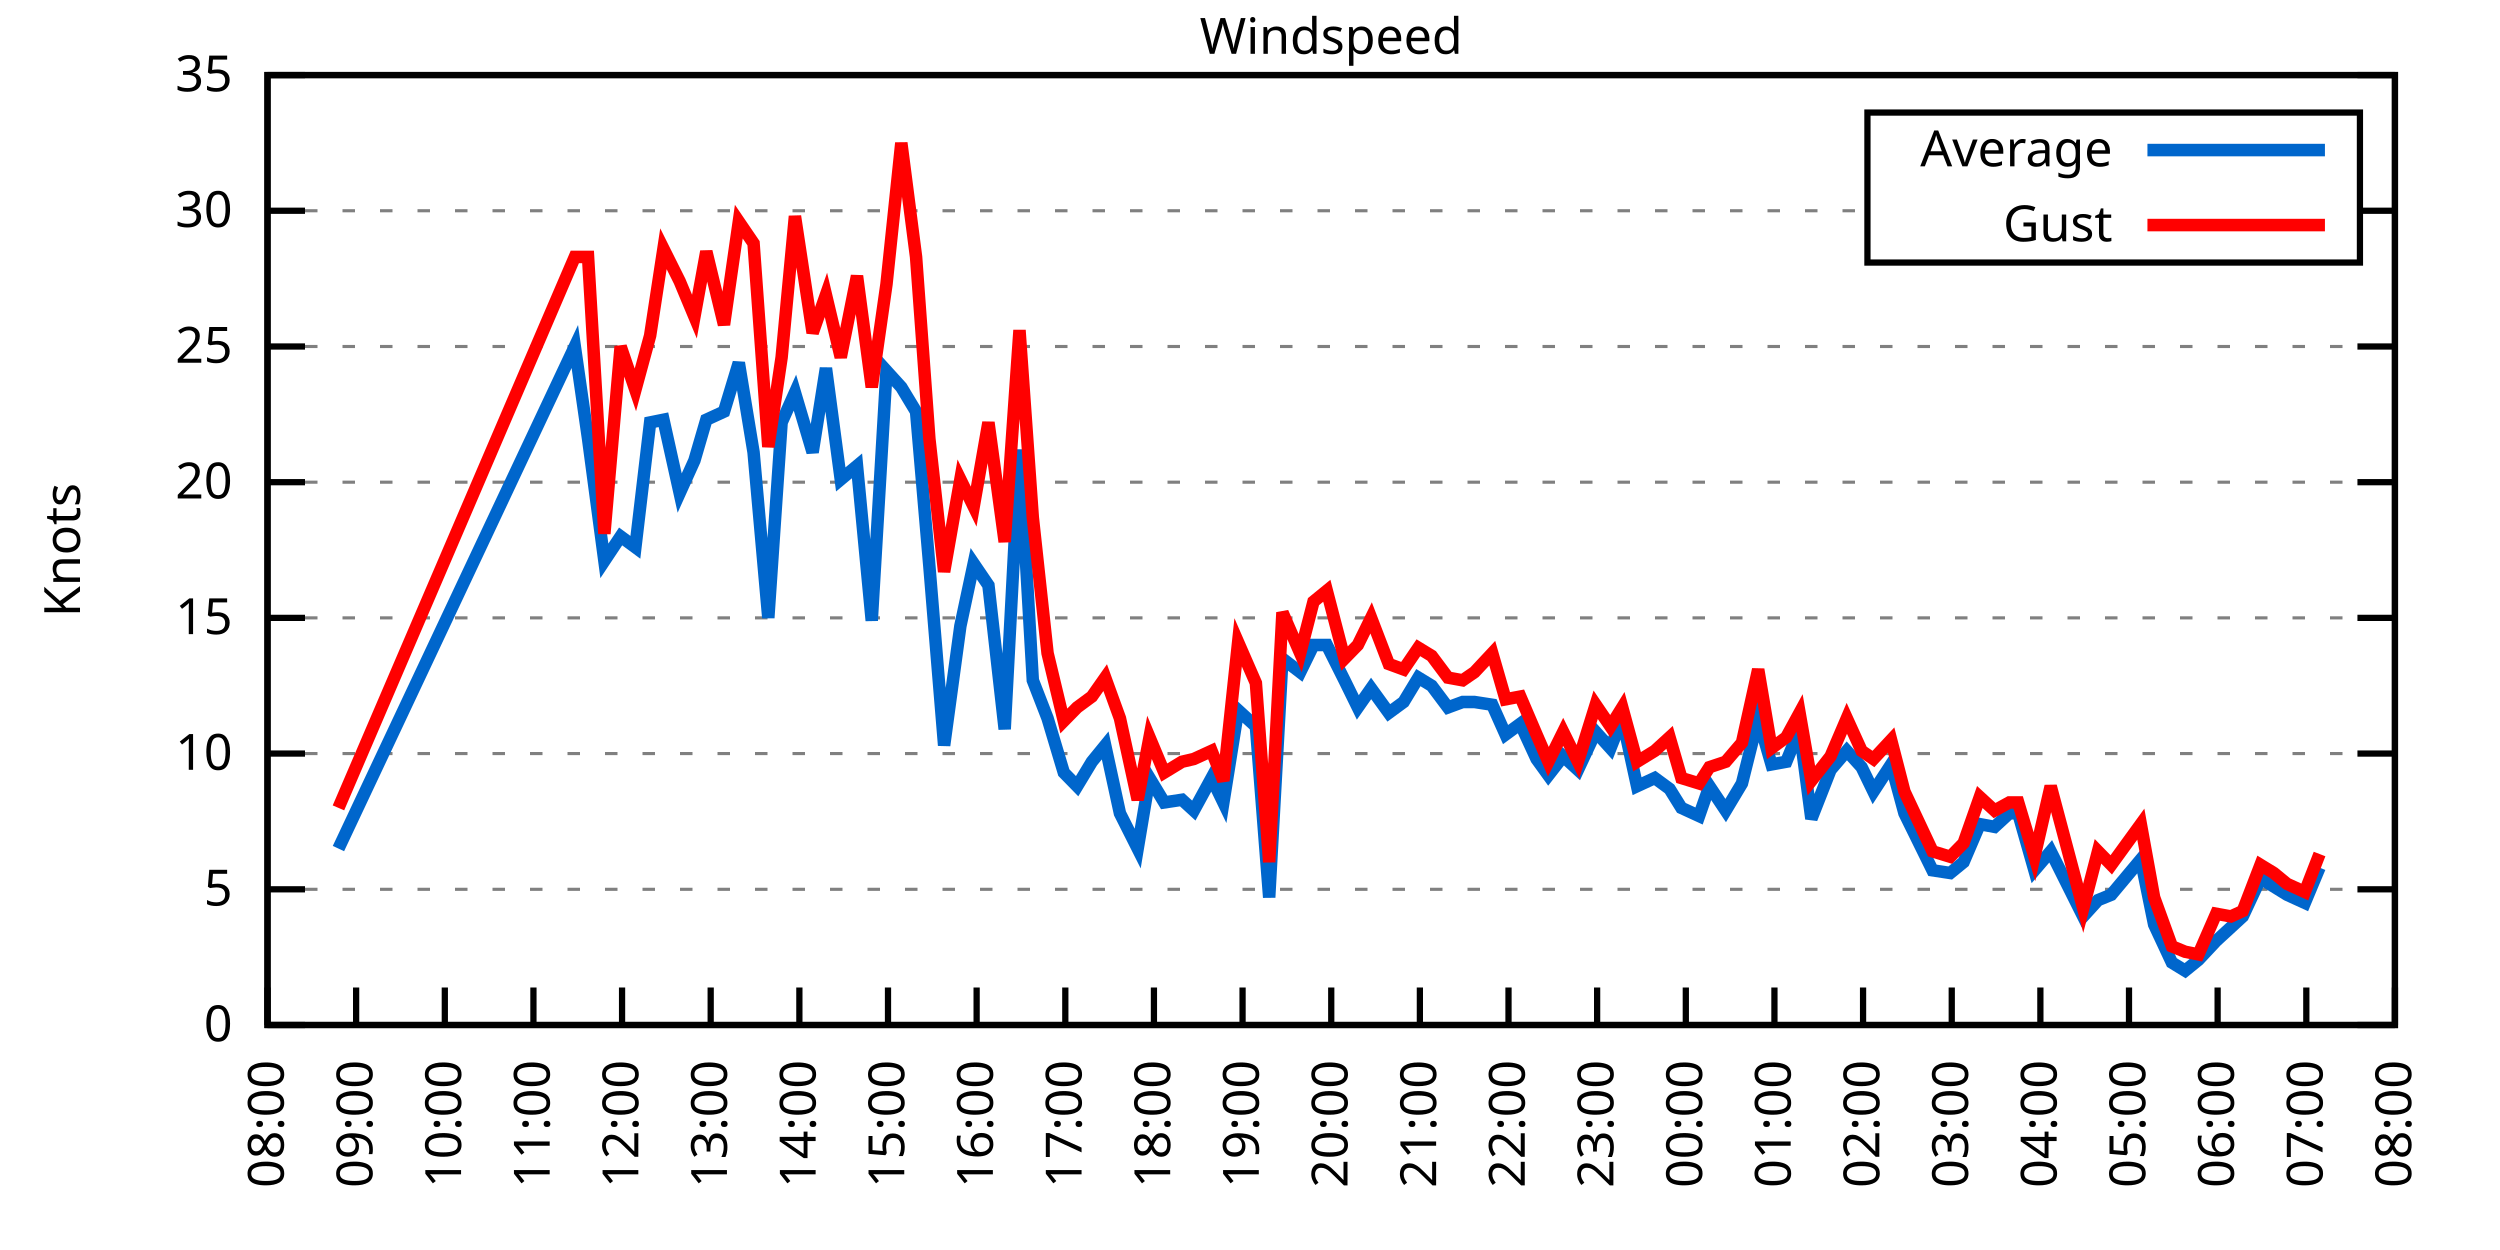
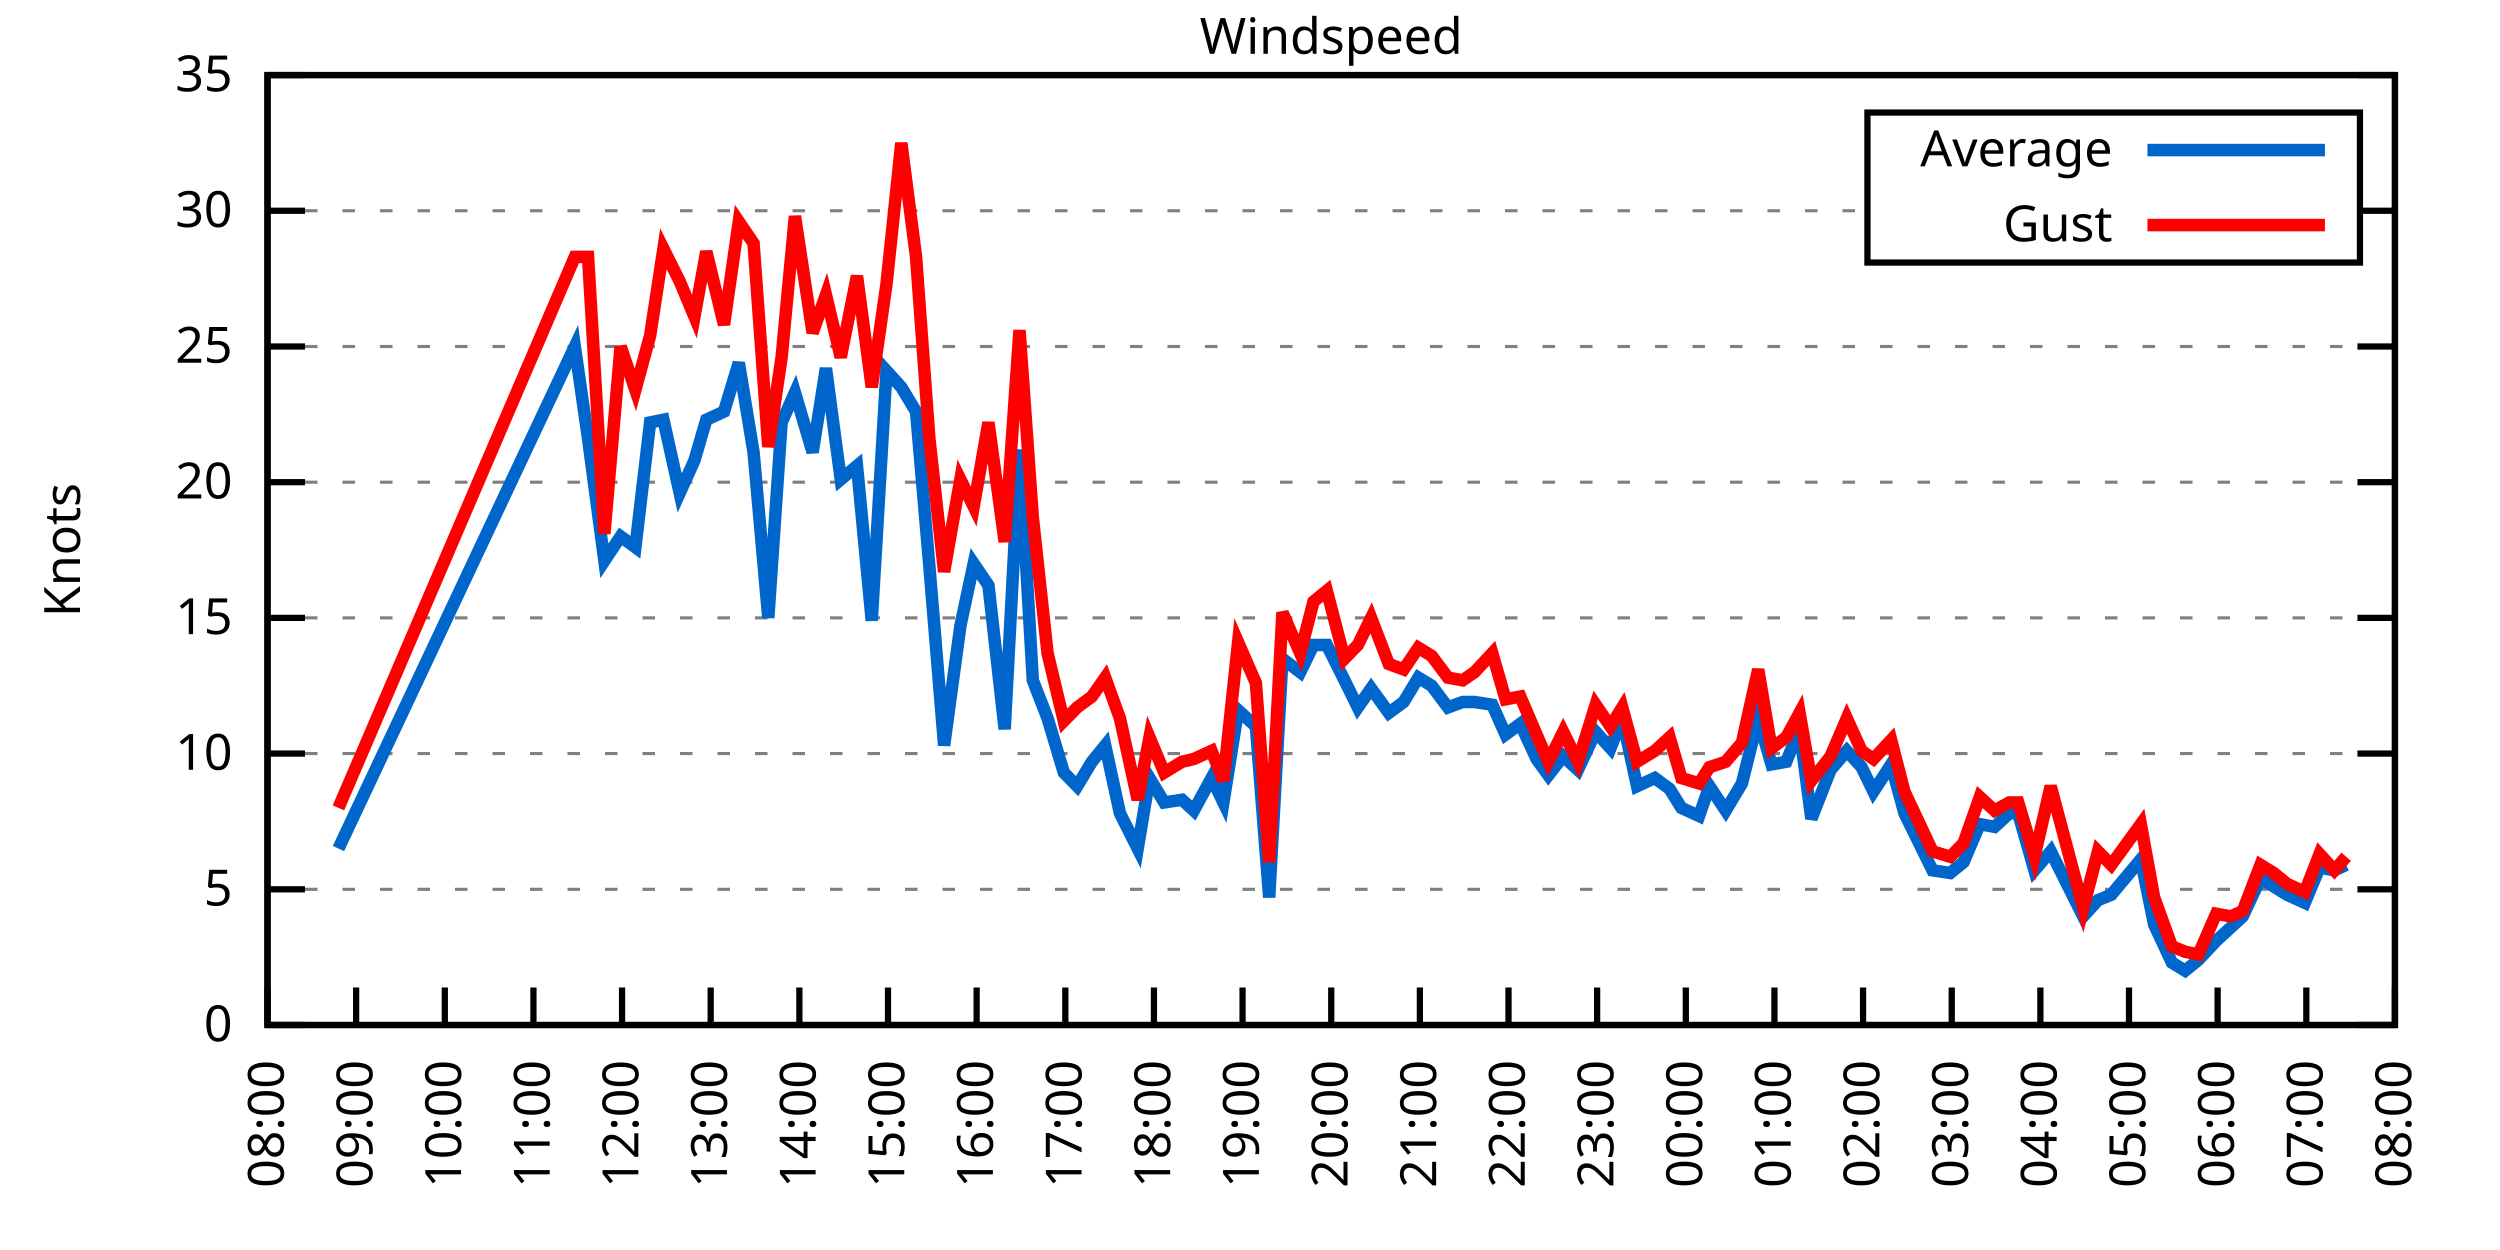
<svg xmlns="http://www.w3.org/2000/svg" xmlns:xlink="http://www.w3.org/1999/xlink" width="400" height="200" viewBox="0 0 400 200">
  <g id="gnuplot_canvas">
    <rect x="0" y="0" width="400" height="200" fill="none" />
    <defs>
      <circle id="gpDot" r="0.5" stroke-width="0.5" stroke="currentColor" />
      <path id="gpPt0" stroke-width="0.333" stroke="currentColor" d="M-1,0 h2 M0,-1 v2" />
      <path id="gpPt1" stroke-width="0.333" stroke="currentColor" d="M-1,-1 L1,1 M1,-1 L-1,1" />
      <path id="gpPt2" stroke-width="0.333" stroke="currentColor" d="M-1,0 L1,0 M0,-1 L0,1 M-1,-1 L1,1 M-1,1 L1,-1" />
      <rect id="gpPt3" stroke-width="0.333" stroke="currentColor" x="-1" y="-1" width="2" height="2" />
      <rect id="gpPt4" stroke-width="0.333" stroke="currentColor" fill="currentColor" x="-1" y="-1" width="2" height="2" />
      <circle id="gpPt5" stroke-width="0.333" stroke="currentColor" cx="0" cy="0" r="1" />
      <use xlink:href="#gpPt5" id="gpPt6" fill="currentColor" stroke="none" />
      <path id="gpPt7" stroke-width="0.333" stroke="currentColor" d="M0,-1.33 L-1.33,0.67 L1.33,0.67 z" />
      <use xlink:href="#gpPt7" id="gpPt8" fill="currentColor" stroke="none" />
      <use xlink:href="#gpPt7" id="gpPt9" stroke="currentColor" transform="rotate(180)" />
      <use xlink:href="#gpPt9" id="gpPt10" fill="currentColor" stroke="none" />
      <use xlink:href="#gpPt3" id="gpPt11" stroke="currentColor" transform="rotate(45)" />
      <use xlink:href="#gpPt11" id="gpPt12" fill="currentColor" stroke="none" />
      <path id="gpPt13" stroke-width="0.333" stroke="currentColor" d="M0,1.330 L1.265,0.411 L0.782,-1.067 L-0.782,-1.076 L-1.265,0.411 z" />
      <use xlink:href="#gpPt13" id="gpPt14" fill="currentColor" stroke="none" />
      <filter id="textbox" filterUnits="objectBoundingBox" x="0" y="0" height="1" width="1">
        <feFlood flood-color="white" flood-opacity="1" result="bgnd" />
        <feComposite in="SourceGraphic" in2="bgnd" operator="atop" />
      </filter>
      <filter id="greybox" filterUnits="objectBoundingBox" x="0" y="0" height="1" width="1">
        <feFlood flood-color="lightgrey" flood-opacity="1" result="grey" />
        <feComposite in="SourceGraphic" in2="grey" operator="atop" />
      </filter>
    </defs>
    <g fill="none" color="white" stroke="currentColor" stroke-width="1.00" stroke-linecap="butt" stroke-linejoin="miter">
</g>
    <g fill="none" color="black" stroke="currentColor" stroke-width="1.00" stroke-linecap="butt" stroke-linejoin="miter">
      <g stroke="none" shape-rendering="crispEdges">
        <polygon fill="rgb(255, 255, 255)" points="42.80,164.00 383.18,164.00 383.18,12.02 42.80,12.02 " />
      </g>
    </g>
    <g fill="none" color="black" stroke="currentColor" stroke-width="1.00" stroke-linecap="butt" stroke-linejoin="miter">
</g>
    <g fill="none" color="black" stroke="black" stroke-width="0.50" stroke-linecap="butt" stroke-linejoin="miter">
</g>
    <g fill="none" color="gray" stroke="currentColor" stroke-width="0.50" stroke-linecap="butt" stroke-linejoin="miter">
      <path stroke="gray" stroke-dasharray="2,4" class="gridline" d="M42.80,164.00 L383.19,164.00  " />
    </g>
    <g fill="none" color="gray" stroke="gray" stroke-width="1.00" stroke-linecap="butt" stroke-linejoin="miter">
</g>
    <g fill="none" color="black" stroke="currentColor" stroke-width="1.00" stroke-linecap="butt" stroke-linejoin="miter">
      <path stroke="black" d="M42.80,164.00 L48.80,164.00 M383.19,164.00 L377.19,164.00  " />
      <g transform="translate(37.20,166.60)" stroke="none" fill="black" font-family="Sans" font-size="8.00" text-anchor="end">
        <text>
          <tspan font-family="Sans"> 0</tspan>
        </text>
      </g>
    </g>
    <g fill="none" color="black" stroke="currentColor" stroke-width="1.00" stroke-linecap="butt" stroke-linejoin="miter">
</g>
    <g fill="none" color="black" stroke="black" stroke-width="0.50" stroke-linecap="butt" stroke-linejoin="miter">
</g>
    <g fill="none" color="gray" stroke="currentColor" stroke-width="0.50" stroke-linecap="butt" stroke-linejoin="miter">
      <path stroke="gray" stroke-dasharray="2,4" class="gridline" d="M42.80,142.29 L383.19,142.29  " />
    </g>
    <g fill="none" color="gray" stroke="gray" stroke-width="1.00" stroke-linecap="butt" stroke-linejoin="miter">
</g>
    <g fill="none" color="black" stroke="currentColor" stroke-width="1.00" stroke-linecap="butt" stroke-linejoin="miter">
      <path stroke="black" d="M42.80,142.29 L48.80,142.29 M383.19,142.29 L377.19,142.29  " />
      <g transform="translate(37.20,144.89)" stroke="none" fill="black" font-family="Sans" font-size="8.00" text-anchor="end">
        <text>
          <tspan font-family="Sans"> 5</tspan>
        </text>
      </g>
    </g>
    <g fill="none" color="black" stroke="currentColor" stroke-width="1.00" stroke-linecap="butt" stroke-linejoin="miter">
</g>
    <g fill="none" color="black" stroke="black" stroke-width="0.50" stroke-linecap="butt" stroke-linejoin="miter">
</g>
    <g fill="none" color="gray" stroke="currentColor" stroke-width="0.50" stroke-linecap="butt" stroke-linejoin="miter">
      <path stroke="gray" stroke-dasharray="2,4" class="gridline" d="M42.80,120.57 L383.19,120.57  " />
    </g>
    <g fill="none" color="gray" stroke="gray" stroke-width="1.00" stroke-linecap="butt" stroke-linejoin="miter">
</g>
    <g fill="none" color="black" stroke="currentColor" stroke-width="1.00" stroke-linecap="butt" stroke-linejoin="miter">
      <path stroke="black" d="M42.80,120.57 L48.80,120.57 M383.19,120.57 L377.19,120.57  " />
      <g transform="translate(37.20,123.17)" stroke="none" fill="black" font-family="Sans" font-size="8.00" text-anchor="end">
        <text>
          <tspan font-family="Sans"> 10</tspan>
        </text>
      </g>
    </g>
    <g fill="none" color="black" stroke="currentColor" stroke-width="1.00" stroke-linecap="butt" stroke-linejoin="miter">
</g>
    <g fill="none" color="black" stroke="black" stroke-width="0.50" stroke-linecap="butt" stroke-linejoin="miter">
</g>
    <g fill="none" color="gray" stroke="currentColor" stroke-width="0.50" stroke-linecap="butt" stroke-linejoin="miter">
      <path stroke="gray" stroke-dasharray="2,4" class="gridline" d="M42.80,98.86 L383.19,98.86  " />
    </g>
    <g fill="none" color="gray" stroke="gray" stroke-width="1.00" stroke-linecap="butt" stroke-linejoin="miter">
</g>
    <g fill="none" color="black" stroke="currentColor" stroke-width="1.00" stroke-linecap="butt" stroke-linejoin="miter">
      <path stroke="black" d="M42.80,98.86 L48.80,98.86 M383.19,98.86 L377.19,98.86  " />
      <g transform="translate(37.20,101.46)" stroke="none" fill="black" font-family="Sans" font-size="8.00" text-anchor="end">
        <text>
          <tspan font-family="Sans"> 15</tspan>
        </text>
      </g>
    </g>
    <g fill="none" color="black" stroke="currentColor" stroke-width="1.00" stroke-linecap="butt" stroke-linejoin="miter">
</g>
    <g fill="none" color="black" stroke="black" stroke-width="0.50" stroke-linecap="butt" stroke-linejoin="miter">
</g>
    <g fill="none" color="gray" stroke="currentColor" stroke-width="0.50" stroke-linecap="butt" stroke-linejoin="miter">
      <path stroke="gray" stroke-dasharray="2,4" class="gridline" d="M42.80,77.15 L383.19,77.15  " />
    </g>
    <g fill="none" color="gray" stroke="gray" stroke-width="1.00" stroke-linecap="butt" stroke-linejoin="miter">
</g>
    <g fill="none" color="black" stroke="currentColor" stroke-width="1.00" stroke-linecap="butt" stroke-linejoin="miter">
      <path stroke="black" d="M42.80,77.15 L48.80,77.15 M383.19,77.15 L377.19,77.15  " />
      <g transform="translate(37.20,79.75)" stroke="none" fill="black" font-family="Sans" font-size="8.00" text-anchor="end">
        <text>
          <tspan font-family="Sans"> 20</tspan>
        </text>
      </g>
    </g>
    <g fill="none" color="black" stroke="currentColor" stroke-width="1.00" stroke-linecap="butt" stroke-linejoin="miter">
</g>
    <g fill="none" color="black" stroke="black" stroke-width="0.50" stroke-linecap="butt" stroke-linejoin="miter">
</g>
    <g fill="none" color="gray" stroke="currentColor" stroke-width="0.50" stroke-linecap="butt" stroke-linejoin="miter">
      <path stroke="gray" stroke-dasharray="2,4" class="gridline" d="M42.80,55.44 L383.19,55.44  " />
    </g>
    <g fill="none" color="gray" stroke="gray" stroke-width="1.00" stroke-linecap="butt" stroke-linejoin="miter">
</g>
    <g fill="none" color="black" stroke="currentColor" stroke-width="1.00" stroke-linecap="butt" stroke-linejoin="miter">
      <path stroke="black" d="M42.80,55.44 L48.80,55.44 M383.19,55.44 L377.19,55.44  " />
      <g transform="translate(37.20,58.04)" stroke="none" fill="black" font-family="Sans" font-size="8.00" text-anchor="end">
        <text>
          <tspan font-family="Sans"> 25</tspan>
        </text>
      </g>
    </g>
    <g fill="none" color="black" stroke="currentColor" stroke-width="1.00" stroke-linecap="butt" stroke-linejoin="miter">
</g>
    <g fill="none" color="black" stroke="black" stroke-width="0.50" stroke-linecap="butt" stroke-linejoin="miter">
</g>
    <g fill="none" color="gray" stroke="currentColor" stroke-width="0.50" stroke-linecap="butt" stroke-linejoin="miter">
      <path stroke="gray" stroke-dasharray="2,4" class="gridline" d="M42.80,33.72 L298.79,33.72 M377.59,33.72 L383.19,33.72  " />
    </g>
    <g fill="none" color="gray" stroke="gray" stroke-width="1.00" stroke-linecap="butt" stroke-linejoin="miter">
</g>
    <g fill="none" color="black" stroke="currentColor" stroke-width="1.00" stroke-linecap="butt" stroke-linejoin="miter">
      <path stroke="black" d="M42.80,33.72 L48.80,33.72 M383.19,33.72 L377.19,33.72  " />
      <g transform="translate(37.20,36.32)" stroke="none" fill="black" font-family="Sans" font-size="8.00" text-anchor="end">
        <text>
          <tspan font-family="Sans"> 30</tspan>
        </text>
      </g>
    </g>
    <g fill="none" color="black" stroke="currentColor" stroke-width="1.00" stroke-linecap="butt" stroke-linejoin="miter">
</g>
    <g fill="none" color="black" stroke="black" stroke-width="0.50" stroke-linecap="butt" stroke-linejoin="miter">
</g>
    <g fill="none" color="gray" stroke="currentColor" stroke-width="0.50" stroke-linecap="butt" stroke-linejoin="miter">
      <path stroke="gray" stroke-dasharray="2,4" class="gridline" d="M42.80,12.01 L383.19,12.01  " />
    </g>
    <g fill="none" color="gray" stroke="gray" stroke-width="1.00" stroke-linecap="butt" stroke-linejoin="miter">
</g>
    <g fill="none" color="black" stroke="currentColor" stroke-width="1.00" stroke-linecap="butt" stroke-linejoin="miter">
      <path stroke="black" d="M42.80,12.01 L48.80,12.01 M383.19,12.01 L377.19,12.01  " />
      <g transform="translate(37.20,14.61)" stroke="none" fill="black" font-family="Sans" font-size="8.00" text-anchor="end">
        <text>
          <tspan font-family="Sans"> 35</tspan>
        </text>
      </g>
    </g>
    <g fill="none" color="black" stroke="currentColor" stroke-width="1.00" stroke-linecap="butt" stroke-linejoin="miter">
      <path stroke="black" d="M42.80,164.00 L42.80,158.00  " />
      <g transform="translate(45.40,169.60) rotate(270.00)" stroke="none" fill="black" font-family="Sans" font-size="8.00" text-anchor="end">
        <text>
          <tspan font-family="Sans">08:00</tspan>
        </text>
      </g>
    </g>
    <g fill="none" color="black" stroke="currentColor" stroke-width="1.00" stroke-linecap="butt" stroke-linejoin="miter">
      <path stroke="black" d="M56.98,164.00 L56.98,158.00  " />
      <g transform="translate(59.58,169.60) rotate(270.00)" stroke="none" fill="black" font-family="Sans" font-size="8.00" text-anchor="end">
        <text>
          <tspan font-family="Sans">09:00</tspan>
        </text>
      </g>
    </g>
    <g fill="none" color="black" stroke="currentColor" stroke-width="1.00" stroke-linecap="butt" stroke-linejoin="miter">
      <path stroke="black" d="M71.17,164.00 L71.17,158.00  " />
      <g transform="translate(73.77,169.60) rotate(270.00)" stroke="none" fill="black" font-family="Sans" font-size="8.00" text-anchor="end">
        <text>
          <tspan font-family="Sans">10:00</tspan>
        </text>
      </g>
    </g>
    <g fill="none" color="black" stroke="currentColor" stroke-width="1.00" stroke-linecap="butt" stroke-linejoin="miter">
      <path stroke="black" d="M85.35,164.00 L85.35,158.00  " />
      <g transform="translate(87.95,169.60) rotate(270.00)" stroke="none" fill="black" font-family="Sans" font-size="8.00" text-anchor="end">
        <text>
          <tspan font-family="Sans">11:00</tspan>
        </text>
      </g>
    </g>
    <g fill="none" color="black" stroke="currentColor" stroke-width="1.00" stroke-linecap="butt" stroke-linejoin="miter">
      <path stroke="black" d="M99.53,164.00 L99.53,158.00  " />
      <g transform="translate(102.13,169.60) rotate(270.00)" stroke="none" fill="black" font-family="Sans" font-size="8.00" text-anchor="end">
        <text>
          <tspan font-family="Sans">12:00</tspan>
        </text>
      </g>
    </g>
    <g fill="none" color="black" stroke="currentColor" stroke-width="1.00" stroke-linecap="butt" stroke-linejoin="miter">
      <path stroke="black" d="M113.71,164.00 L113.71,158.00  " />
      <g transform="translate(116.31,169.60) rotate(270.00)" stroke="none" fill="black" font-family="Sans" font-size="8.00" text-anchor="end">
        <text>
          <tspan font-family="Sans">13:00</tspan>
        </text>
      </g>
    </g>
    <g fill="none" color="black" stroke="currentColor" stroke-width="1.00" stroke-linecap="butt" stroke-linejoin="miter">
      <path stroke="black" d="M127.90,164.00 L127.90,158.00  " />
      <g transform="translate(130.50,169.60) rotate(270.00)" stroke="none" fill="black" font-family="Sans" font-size="8.00" text-anchor="end">
        <text>
          <tspan font-family="Sans">14:00</tspan>
        </text>
      </g>
    </g>
    <g fill="none" color="black" stroke="currentColor" stroke-width="1.00" stroke-linecap="butt" stroke-linejoin="miter">
      <path stroke="black" d="M142.08,164.00 L142.08,158.00  " />
      <g transform="translate(144.68,169.60) rotate(270.00)" stroke="none" fill="black" font-family="Sans" font-size="8.00" text-anchor="end">
        <text>
          <tspan font-family="Sans">15:00</tspan>
        </text>
      </g>
    </g>
    <g fill="none" color="black" stroke="currentColor" stroke-width="1.00" stroke-linecap="butt" stroke-linejoin="miter">
      <path stroke="black" d="M156.26,164.00 L156.26,158.00  " />
      <g transform="translate(158.86,169.60) rotate(270.00)" stroke="none" fill="black" font-family="Sans" font-size="8.00" text-anchor="end">
        <text>
          <tspan font-family="Sans">16:00</tspan>
        </text>
      </g>
    </g>
    <g fill="none" color="black" stroke="currentColor" stroke-width="1.00" stroke-linecap="butt" stroke-linejoin="miter">
      <path stroke="black" d="M170.45,164.00 L170.45,158.00  " />
      <g transform="translate(173.05,169.60) rotate(270.00)" stroke="none" fill="black" font-family="Sans" font-size="8.00" text-anchor="end">
        <text>
          <tspan font-family="Sans">17:00</tspan>
        </text>
      </g>
    </g>
    <g fill="none" color="black" stroke="currentColor" stroke-width="1.00" stroke-linecap="butt" stroke-linejoin="miter">
      <path stroke="black" d="M184.63,164.00 L184.63,158.00  " />
      <g transform="translate(187.23,169.60) rotate(270.00)" stroke="none" fill="black" font-family="Sans" font-size="8.00" text-anchor="end">
        <text>
          <tspan font-family="Sans">18:00</tspan>
        </text>
      </g>
    </g>
    <g fill="none" color="black" stroke="currentColor" stroke-width="1.00" stroke-linecap="butt" stroke-linejoin="miter">
      <path stroke="black" d="M198.81,164.00 L198.81,158.00  " />
      <g transform="translate(201.41,169.60) rotate(270.00)" stroke="none" fill="black" font-family="Sans" font-size="8.00" text-anchor="end">
        <text>
          <tspan font-family="Sans">19:00</tspan>
        </text>
      </g>
    </g>
    <g fill="none" color="black" stroke="currentColor" stroke-width="1.00" stroke-linecap="butt" stroke-linejoin="miter">
      <path stroke="black" d="M213.00,164.00 L213.00,158.00  " />
      <g transform="translate(215.60,169.60) rotate(270.00)" stroke="none" fill="black" font-family="Sans" font-size="8.00" text-anchor="end">
        <text>
          <tspan font-family="Sans">20:00</tspan>
        </text>
      </g>
    </g>
    <g fill="none" color="black" stroke="currentColor" stroke-width="1.00" stroke-linecap="butt" stroke-linejoin="miter">
      <path stroke="black" d="M227.18,164.00 L227.18,158.00  " />
      <g transform="translate(229.78,169.60) rotate(270.00)" stroke="none" fill="black" font-family="Sans" font-size="8.00" text-anchor="end">
        <text>
          <tspan font-family="Sans">21:00</tspan>
        </text>
      </g>
    </g>
    <g fill="none" color="black" stroke="currentColor" stroke-width="1.00" stroke-linecap="butt" stroke-linejoin="miter">
      <path stroke="black" d="M241.36,164.00 L241.36,158.00  " />
      <g transform="translate(243.96,169.60) rotate(270.00)" stroke="none" fill="black" font-family="Sans" font-size="8.00" text-anchor="end">
        <text>
          <tspan font-family="Sans">22:00</tspan>
        </text>
      </g>
    </g>
    <g fill="none" color="black" stroke="currentColor" stroke-width="1.00" stroke-linecap="butt" stroke-linejoin="miter">
      <path stroke="black" d="M255.54,164.00 L255.54,158.00  " />
      <g transform="translate(258.14,169.60) rotate(270.00)" stroke="none" fill="black" font-family="Sans" font-size="8.00" text-anchor="end">
        <text>
          <tspan font-family="Sans">23:00</tspan>
        </text>
      </g>
    </g>
    <g fill="none" color="black" stroke="currentColor" stroke-width="1.00" stroke-linecap="butt" stroke-linejoin="miter">
      <path stroke="black" d="M269.73,164.00 L269.73,158.00  " />
      <g transform="translate(272.33,169.60) rotate(270.00)" stroke="none" fill="black" font-family="Sans" font-size="8.00" text-anchor="end">
        <text>
          <tspan font-family="Sans">00:00</tspan>
        </text>
      </g>
    </g>
    <g fill="none" color="black" stroke="currentColor" stroke-width="1.00" stroke-linecap="butt" stroke-linejoin="miter">
      <path stroke="black" d="M283.91,164.00 L283.91,158.00  " />
      <g transform="translate(286.51,169.60) rotate(270.00)" stroke="none" fill="black" font-family="Sans" font-size="8.00" text-anchor="end">
        <text>
          <tspan font-family="Sans">01:00</tspan>
        </text>
      </g>
    </g>
    <g fill="none" color="black" stroke="currentColor" stroke-width="1.00" stroke-linecap="butt" stroke-linejoin="miter">
      <path stroke="black" d="M298.09,164.00 L298.09,158.00  " />
      <g transform="translate(300.69,169.60) rotate(270.00)" stroke="none" fill="black" font-family="Sans" font-size="8.00" text-anchor="end">
        <text>
          <tspan font-family="Sans">02:00</tspan>
        </text>
      </g>
    </g>
    <g fill="none" color="black" stroke="currentColor" stroke-width="1.00" stroke-linecap="butt" stroke-linejoin="miter">
      <path stroke="black" d="M312.28,164.00 L312.28,158.00  " />
      <g transform="translate(314.88,169.60) rotate(270.00)" stroke="none" fill="black" font-family="Sans" font-size="8.00" text-anchor="end">
        <text>
          <tspan font-family="Sans">03:00</tspan>
        </text>
      </g>
    </g>
    <g fill="none" color="black" stroke="currentColor" stroke-width="1.00" stroke-linecap="butt" stroke-linejoin="miter">
      <path stroke="black" d="M326.46,164.00 L326.46,158.00  " />
      <g transform="translate(329.06,169.60) rotate(270.00)" stroke="none" fill="black" font-family="Sans" font-size="8.00" text-anchor="end">
        <text>
          <tspan font-family="Sans">04:00</tspan>
        </text>
      </g>
    </g>
    <g fill="none" color="black" stroke="currentColor" stroke-width="1.00" stroke-linecap="butt" stroke-linejoin="miter">
      <path stroke="black" d="M340.64,164.00 L340.64,158.00  " />
      <g transform="translate(343.24,169.60) rotate(270.00)" stroke="none" fill="black" font-family="Sans" font-size="8.00" text-anchor="end">
        <text>
          <tspan font-family="Sans">05:00</tspan>
        </text>
      </g>
    </g>
    <g fill="none" color="black" stroke="currentColor" stroke-width="1.00" stroke-linecap="butt" stroke-linejoin="miter">
      <path stroke="black" d="M354.82,164.00 L354.82,158.00  " />
      <g transform="translate(357.42,169.60) rotate(270.00)" stroke="none" fill="black" font-family="Sans" font-size="8.00" text-anchor="end">
        <text>
          <tspan font-family="Sans">06:00</tspan>
        </text>
      </g>
    </g>
    <g fill="none" color="black" stroke="currentColor" stroke-width="1.00" stroke-linecap="butt" stroke-linejoin="miter">
      <path stroke="black" d="M369.01,164.00 L369.01,158.00  " />
      <g transform="translate(371.61,169.60) rotate(270.00)" stroke="none" fill="black" font-family="Sans" font-size="8.00" text-anchor="end">
        <text>
          <tspan font-family="Sans">07:00</tspan>
        </text>
      </g>
    </g>
    <g fill="none" color="black" stroke="currentColor" stroke-width="1.00" stroke-linecap="butt" stroke-linejoin="miter">
      <path stroke="black" d="M383.19,164.00 L383.19,158.00  " />
      <g transform="translate(385.79,169.60) rotate(270.00)" stroke="none" fill="black" font-family="Sans" font-size="8.00" text-anchor="end">
        <text>
          <tspan font-family="Sans">08:00</tspan>
        </text>
      </g>
    </g>
    <g fill="none" color="black" stroke="currentColor" stroke-width="1.00" stroke-linecap="butt" stroke-linejoin="miter">
</g>
    <g fill="none" color="black" stroke="currentColor" stroke-width="1.00" stroke-linecap="butt" stroke-linejoin="miter">
      <path stroke="black" d="M42.80,12.01 L42.80,164.00 L383.19,164.00 L383.19,12.01 L42.80,12.01 Z  " />
    </g>
    <g fill="none" color="black" stroke="currentColor" stroke-width="1.00" stroke-linecap="butt" stroke-linejoin="miter">
</g>
    <g fill="none" color="black" stroke="currentColor" stroke-width="1.00" stroke-linecap="butt" stroke-linejoin="miter">
      <path stroke="black" d="M298.79,42.01 L298.79,18.01 L377.59,18.01 L377.59,42.01 L298.79,42.01 Z  " />
    </g>
    <g id="Windspeed_plot_1">
      <g fill="none" color="white" stroke="black" stroke-width="2.00" stroke-linecap="butt" stroke-linejoin="miter">
</g>
      <g fill="none" color="black" stroke="currentColor" stroke-width="2.00" stroke-linecap="butt" stroke-linejoin="miter">
        <g transform="translate(337.99,26.61)" stroke="none" fill="black" font-family="Sans" font-size="8.00" text-anchor="end">
          <text>
            <tspan font-family="Sans">Average</tspan>
          </text>
        </g>
      </g>
      <g fill="none" color="black" stroke="currentColor" stroke-width="2.00" stroke-linecap="butt" stroke-linejoin="miter">
-         <path stroke="rgb(  0, 102, 204)" d="M343.59,24.01 L371.99,24.01 M54.15,135.77 L91.97,55.44 L94.09,70.20 L96.70,89.74 L99.30,85.83 L101.66,87.57   L104.02,67.59 L106.15,67.16 L108.75,78.89 L111.11,73.67 L113.01,67.16 L115.84,65.86 L118.21,58.04 L120.57,72.37   L122.93,98.86 L125.06,67.59 L127.19,62.82 L130.02,72.37 L132.15,58.91 L134.52,76.71 L137.12,74.54 L139.48,99.30   L141.84,59.34 L144.21,61.95 L146.57,65.86 L148.70,90.61 L151.06,119.27 L153.66,100.16 L155.79,90.18 L158.15,93.65   L160.75,116.67 L163.12,71.94 L165.25,108.85 L167.61,114.93 L170.21,123.61 L172.34,125.79 L174.70,121.88 L176.83,119.27   L179.19,130.13 L182.03,135.77 L183.92,124.48 L186.28,128.39 L189.12,127.96 L191.01,129.69 L193.85,124.48 L195.74,128.39   L198.10,113.63 L200.94,116.23 L203.07,143.59 L205.19,105.38 L208.03,107.55 L210.16,103.20 L212.29,103.20 L215.12,108.85   L217.25,113.19 L219.38,110.15 L222.21,114.06 L224.58,112.32 L226.94,108.42 L229.07,109.72 L231.67,113.19 L234.03,112.32   L235.92,112.32 L238.76,112.76 L240.89,117.53 L243.25,115.80 L245.85,121.44 L247.74,124.05 L250.11,121.01 L252.47,123.18   L255.31,117.10 L257.67,119.71 L259.56,114.93 L261.93,125.79 L264.76,124.48 L267.13,126.22 L269.02,129.26 L271.85,130.56   L273.51,125.79 L276.11,129.69 L278.71,125.35 L281.31,114.93 L283.44,122.31 L285.80,121.88 L287.93,116.67 L289.82,131.00   L292.89,123.18 L295.49,120.14 L297.86,122.75 L299.75,126.65 L302.58,122.31 L304.71,130.13 L309.20,139.25 L312.04,139.68   L314.17,137.94 L316.77,131.86 L319.13,132.30 L321.49,130.13 L322.91,130.13 L325.51,139.25 L328.11,136.21 L333.31,146.63   L335.68,144.02 L337.80,143.16 L342.53,137.51 L344.66,147.93 L347.50,154.01 L349.62,155.31 L351.75,153.58 L354.59,150.54   L356.95,148.37 L358.84,146.63 L361.68,140.55 L363.81,141.85 L365.93,143.16 L368.77,144.46 L371.13,138.81  " />
+         <path stroke="rgb(  0, 102, 204)" d="M343.59,24.01 L371.99,24.01 M54.15,135.77 L91.97,55.44 L94.09,70.20 L96.70,89.74 L99.30,85.83 L101.66,87.57   L104.02,67.59 L106.15,67.16 L108.75,78.89 L111.11,73.67 L113.01,67.16 L115.84,65.86 L118.21,58.04 L120.57,72.37   L122.93,98.86 L125.06,67.59 L127.19,62.82 L130.02,72.37 L132.15,58.91 L134.52,76.71 L137.12,74.54 L139.48,99.30   L141.84,59.34 L144.21,61.95 L146.57,65.86 L148.70,90.61 L151.06,119.27 L153.66,100.16 L155.79,90.18 L158.15,93.65   L160.75,116.67 L163.12,71.94 L165.25,108.85 L167.61,114.93 L170.21,123.61 L172.34,125.79 L174.70,121.88 L176.83,119.27   L179.19,130.13 L182.03,135.77 L183.92,124.48 L186.28,128.39 L189.12,127.96 L191.01,129.69 L193.85,124.48 L195.74,128.39   L198.10,113.63 L200.94,116.23 L203.07,143.59 L205.19,105.38 L208.03,107.55 L210.16,103.20 L212.29,103.20 L215.12,108.85   L217.25,113.19 L219.38,110.15 L222.21,114.06 L224.58,112.32 L226.94,108.42 L229.07,109.72 L231.67,113.19 L234.03,112.32   L235.92,112.32 L238.76,112.76 L240.89,117.53 L243.25,115.80 L245.85,121.44 L247.74,124.05 L250.11,121.01 L252.47,123.18   L255.31,117.10 L257.67,119.71 L259.56,114.93 L261.93,125.79 L264.76,124.48 L267.13,126.22 L269.02,129.26 L271.85,130.56   L273.51,125.79 L276.11,129.69 L278.71,125.35 L281.31,114.93 L283.44,122.31 L285.80,121.88 L287.93,116.67 L289.82,131.00   L292.89,123.18 L295.49,120.14 L297.86,122.75 L299.75,126.65 L302.58,122.31 L304.71,130.13 L309.20,139.25 L312.04,139.68   L314.17,137.94 L316.77,131.86 L319.13,132.30 L321.49,130.13 L322.91,130.13 L325.51,139.25 L328.11,136.21 L333.31,146.63   L335.68,144.02 L337.80,143.16 L342.53,137.51 L344.66,147.93 L347.50,154.01 L349.62,155.31 L351.75,153.58 L354.59,150.54   L356.95,148.37 L358.84,146.63 L361.68,140.55 L363.81,141.85 L365.93,143.16 L368.77,144.46 L371.13,138.81 L373.50,139.25   L375.39,138.38  " />
      </g>
    </g>
    <g id="Windspeed_plot_2">
      <g fill="none" color="black" stroke="currentColor" stroke-width="2.00" stroke-linecap="butt" stroke-linejoin="miter">
        <g transform="translate(337.99,38.61)" stroke="none" fill="black" font-family="Sans" font-size="8.00" text-anchor="end">
          <text>
            <tspan font-family="Sans">Gust</tspan>
          </text>
        </g>
      </g>
      <g fill="none" color="black" stroke="currentColor" stroke-width="2.00" stroke-linecap="butt" stroke-linejoin="miter">
-         <path stroke="rgb(255,   0,   0)" d="M343.59,36.01 L371.99,36.01 M54.15,129.26 L91.97,41.11 L94.09,41.11 L96.70,85.40 L99.30,55.44 L101.66,62.38   L104.02,53.70 L106.15,39.80 L108.75,45.01 L111.11,50.66 L113.01,40.24 L115.84,51.96 L118.21,35.46 L120.57,38.93   L122.93,71.50 L125.06,57.17 L127.19,34.59 L130.02,53.26 L132.15,47.18 L134.52,57.17 L137.12,44.15 L139.48,61.95   L141.84,45.45 L144.21,22.87 L146.57,41.11 L148.70,70.20 L151.06,91.48 L153.66,76.71 L155.79,81.06 L158.15,67.59   L160.75,86.70 L163.12,52.83 L165.25,82.79 L167.61,104.51 L170.21,115.36 L172.34,113.19 L174.70,111.45 L176.83,108.42   L179.19,114.93 L182.03,127.96 L183.92,117.97 L186.28,123.61 L189.12,121.88 L191.01,121.44 L193.85,120.14 L195.74,124.92   L198.10,102.77 L200.94,109.28 L203.07,137.94 L205.19,97.99 L208.03,104.51 L210.16,96.26 L212.29,94.52 L215.12,105.38   L217.25,103.20 L219.38,98.86 L222.21,106.24 L224.58,107.11 L226.94,103.64 L229.07,104.94 L231.67,108.42 L234.03,108.85   L235.92,107.55 L238.76,104.51 L240.89,111.89 L243.25,111.45 L245.85,117.53 L247.74,121.88 L250.11,117.10 L252.47,121.88   L255.31,112.76 L257.67,116.23 L259.56,113.19 L261.93,121.88 L264.76,120.14 L267.13,117.97 L269.02,124.48 L271.85,125.35   L273.51,122.75 L276.11,121.88 L278.71,118.84 L281.31,107.11 L283.44,119.71 L285.80,117.97 L287.93,114.06 L289.82,124.92   L292.89,121.01 L295.49,114.93 L297.86,120.14 L299.75,121.44 L302.58,118.40 L304.71,126.65 L309.20,136.21 L312.04,137.08   L314.17,134.90 L316.77,127.52 L319.13,129.69 L321.49,128.39 L322.91,128.39 L325.51,137.08 L328.11,125.79 L333.31,145.33   L335.68,136.21 L337.80,138.38 L342.53,131.86 L344.66,143.59 L347.50,151.41 L349.62,152.28 L351.75,152.71 L354.59,146.20   L356.95,146.63 L358.84,145.76 L361.68,138.38 L363.81,139.68 L365.93,141.42 L368.77,142.72 L371.13,136.64  " />
+         <path stroke="rgb(255,   0,   0)" d="M343.59,36.01 L371.99,36.01 M54.15,129.26 L91.97,41.11 L94.09,41.11 L96.70,85.40 L99.30,55.44 L101.66,62.38   L104.02,53.70 L106.15,39.80 L108.75,45.01 L111.11,50.66 L113.01,40.24 L115.84,51.96 L118.21,35.46 L120.57,38.93   L122.93,71.50 L125.06,57.17 L127.19,34.59 L130.02,53.26 L132.15,47.18 L134.52,57.17 L137.12,44.15 L139.48,61.95   L141.84,45.45 L144.21,22.87 L146.57,41.11 L148.70,70.20 L151.06,91.48 L153.66,76.71 L155.79,81.06 L158.15,67.59   L160.75,86.70 L163.12,52.83 L165.25,82.79 L167.61,104.51 L170.21,115.36 L172.34,113.19 L174.70,111.45 L176.83,108.42   L179.19,114.93 L182.03,127.96 L183.92,117.97 L186.28,123.61 L189.12,121.88 L191.01,121.44 L193.85,120.14 L195.74,124.92   L198.10,102.77 L200.94,109.28 L203.07,137.94 L205.19,97.99 L208.03,104.51 L210.16,96.26 L212.29,94.52 L215.12,105.38   L217.25,103.20 L219.38,98.86 L222.21,106.24 L224.58,107.11 L226.94,103.64 L229.07,104.94 L231.67,108.42 L234.03,108.85   L235.92,107.55 L238.76,104.51 L240.89,111.89 L243.25,111.45 L245.85,117.53 L247.74,121.88 L250.11,117.10 L252.47,121.88   L255.31,112.76 L257.67,116.23 L259.56,113.19 L261.93,121.88 L264.76,120.14 L267.13,117.97 L269.02,124.48 L271.85,125.35   L273.51,122.75 L276.11,121.88 L278.71,118.84 L281.31,107.11 L283.44,119.71 L285.80,117.97 L287.93,114.06 L289.82,124.92   L292.89,121.01 L295.49,114.93 L297.86,120.14 L299.75,121.44 L302.58,118.40 L304.71,126.65 L309.20,136.21 L312.04,137.08   L314.17,134.90 L316.77,127.52 L319.13,129.69 L321.49,128.39 L322.91,128.39 L325.51,137.08 L328.11,125.79 L333.31,145.33   L335.68,136.21 L337.80,138.38 L342.53,131.86 L344.66,143.59 L347.50,151.41 L349.62,152.28 L351.75,152.71 L354.59,146.20   L356.95,146.63 L358.84,145.76 L361.68,138.38 L363.81,139.68 L365.93,141.42 L368.77,142.72 L371.13,136.64 L373.50,139.25   L375.39,137.08  " />
      </g>
    </g>
    <g fill="none" color="black" stroke="currentColor" stroke-width="2.00" stroke-linecap="butt" stroke-linejoin="miter">
</g>
    <g fill="none" color="black" stroke="black" stroke-width="1.00" stroke-linecap="butt" stroke-linejoin="miter">
</g>
    <g fill="none" color="black" stroke="currentColor" stroke-width="1.00" stroke-linecap="butt" stroke-linejoin="miter">
      <path stroke="black" d="M42.80,12.01 L42.80,164.00 L383.19,164.00 L383.19,12.01 L42.80,12.01 Z  " />
      <g transform="translate(12.80,88.01) rotate(270.00)" stroke="none" fill="black" font-family="Sans" font-size="8.00" text-anchor="middle">
        <text>
          <tspan font-family="Sans">Knots</tspan>
        </text>
      </g>
    </g>
    <g fill="none" color="black" stroke="currentColor" stroke-width="1.00" stroke-linecap="butt" stroke-linejoin="miter">
</g>
    <g fill="none" color="black" stroke="currentColor" stroke-width="1.00" stroke-linecap="butt" stroke-linejoin="miter">
      <g transform="translate(212.99,8.61)" stroke="none" fill="black" font-family="Sans" font-size="8.00" text-anchor="middle">
        <text>
          <tspan font-family="Sans">Windspeed</tspan>
        </text>
      </g>
    </g>
    <g fill="none" color="black" stroke="currentColor" stroke-width="1.00" stroke-linecap="butt" stroke-linejoin="miter">
</g>
  </g>
</svg>
